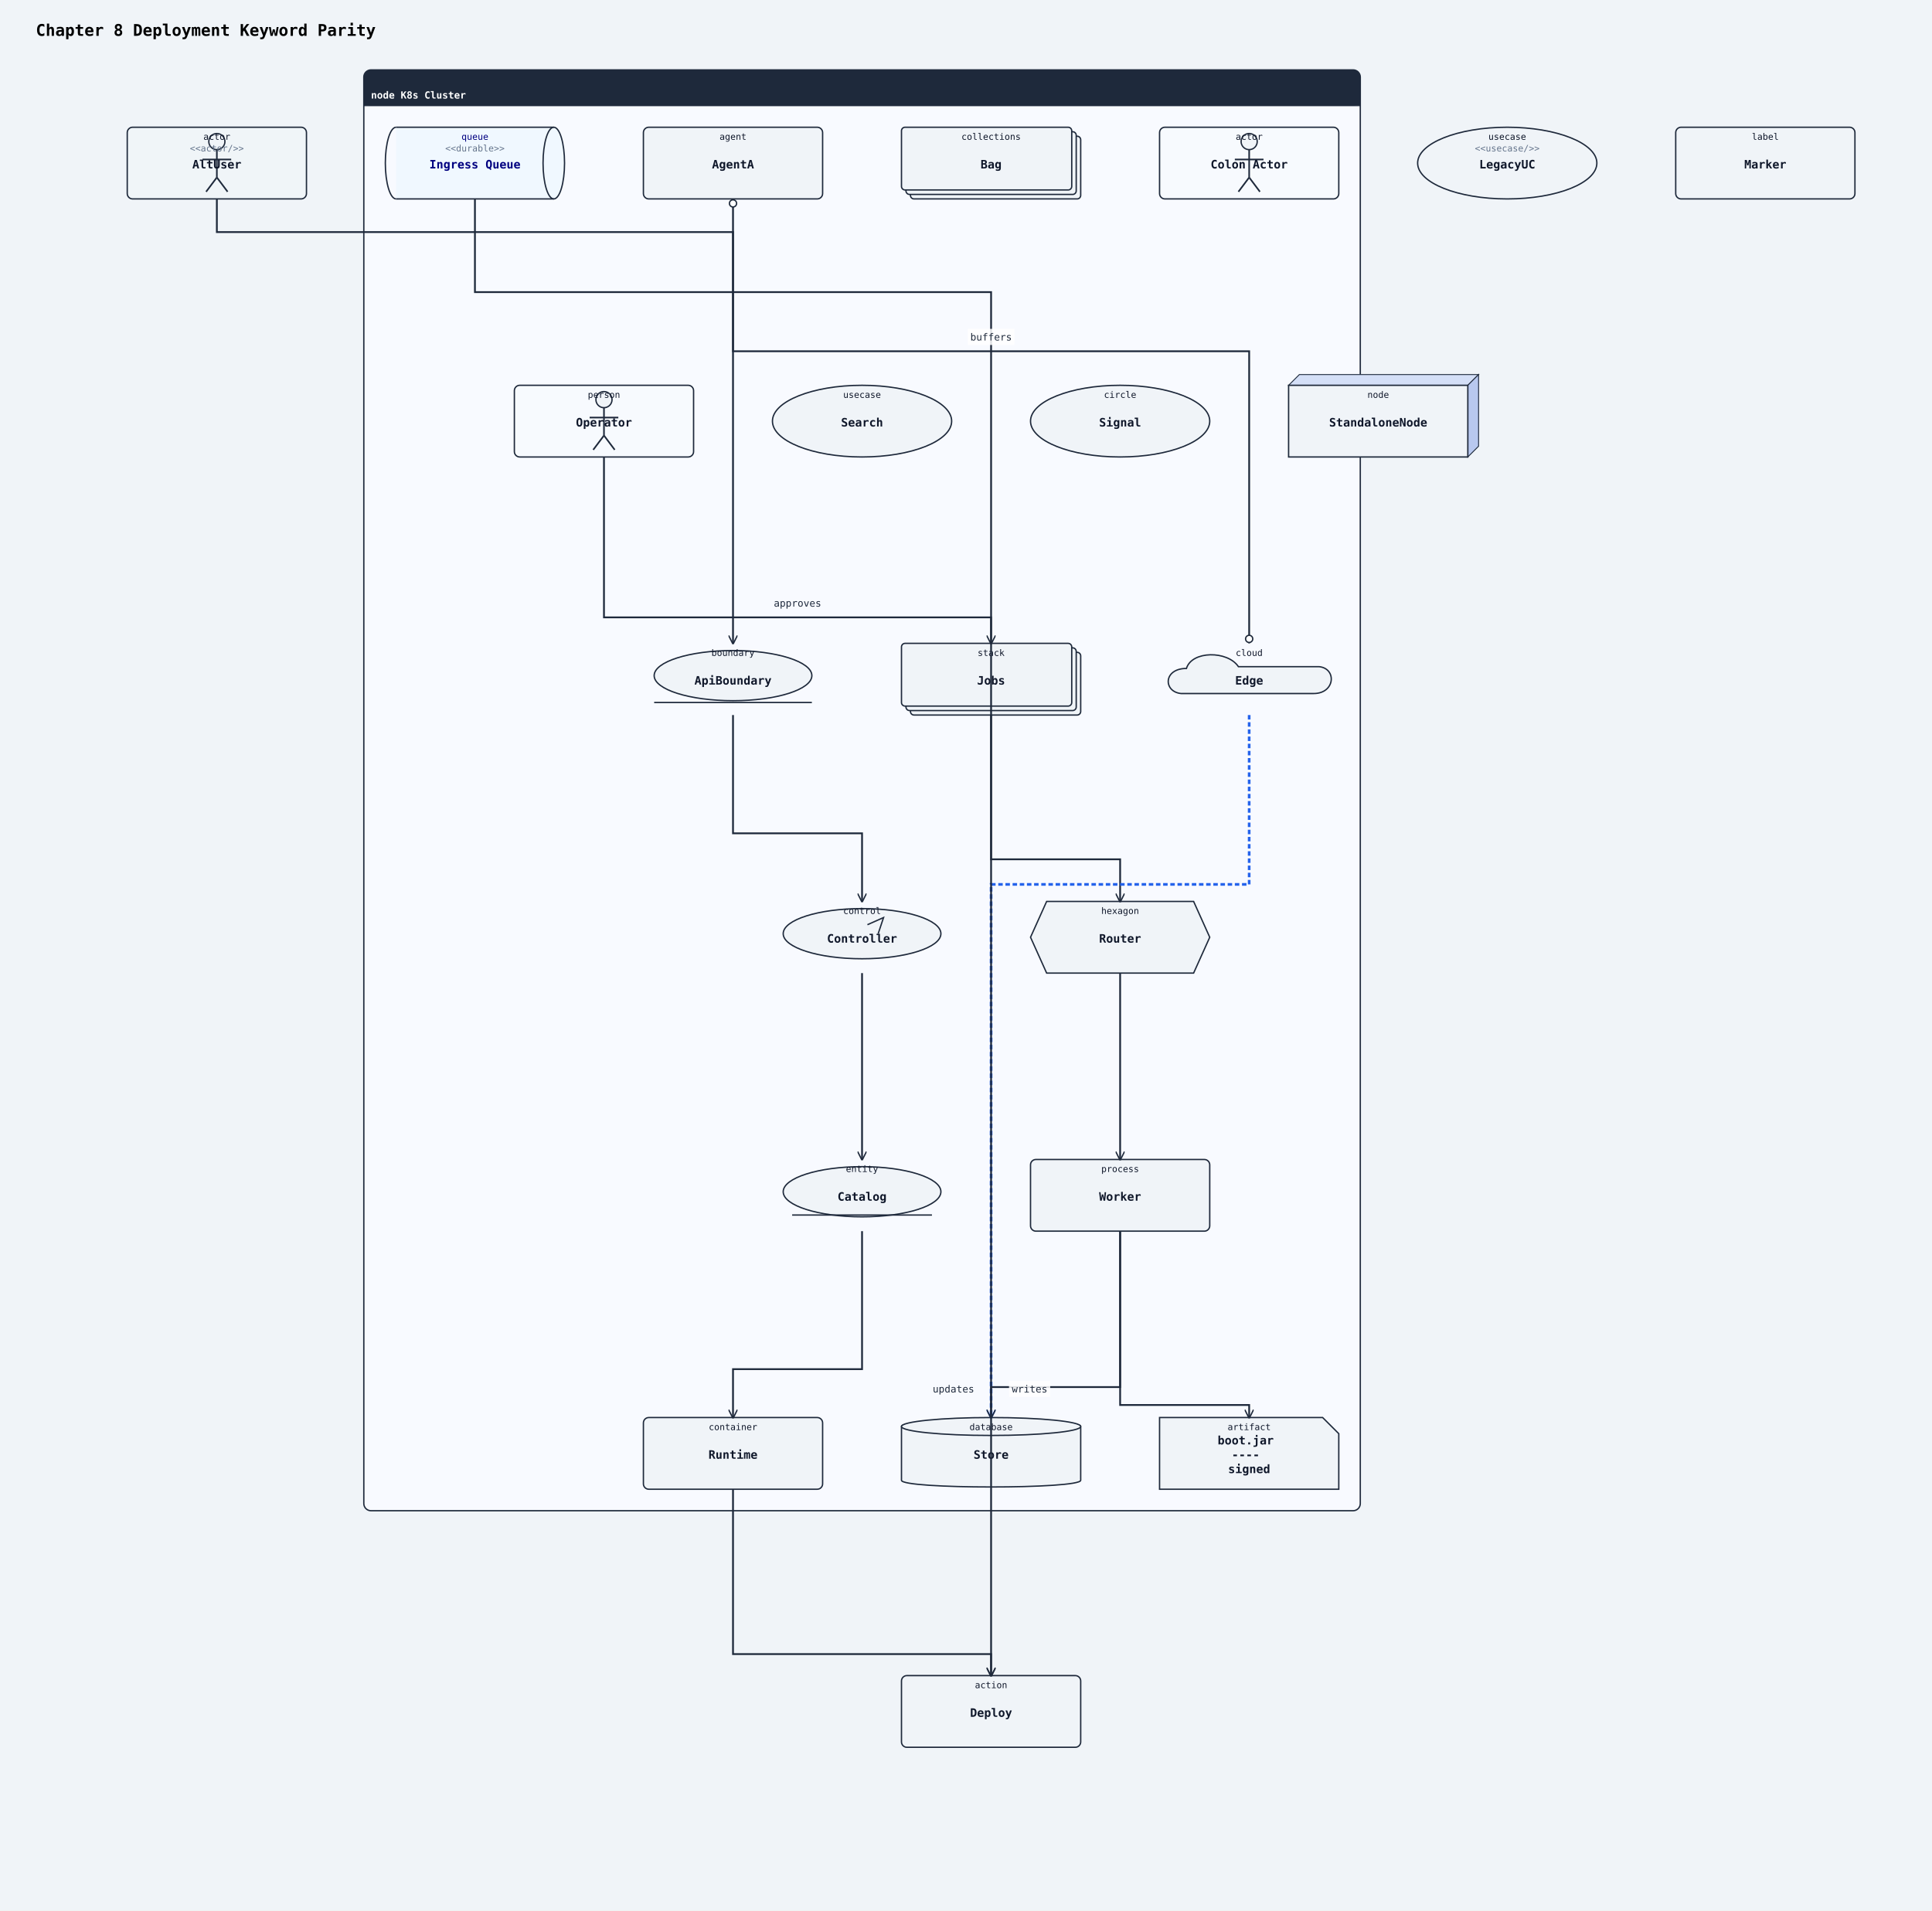
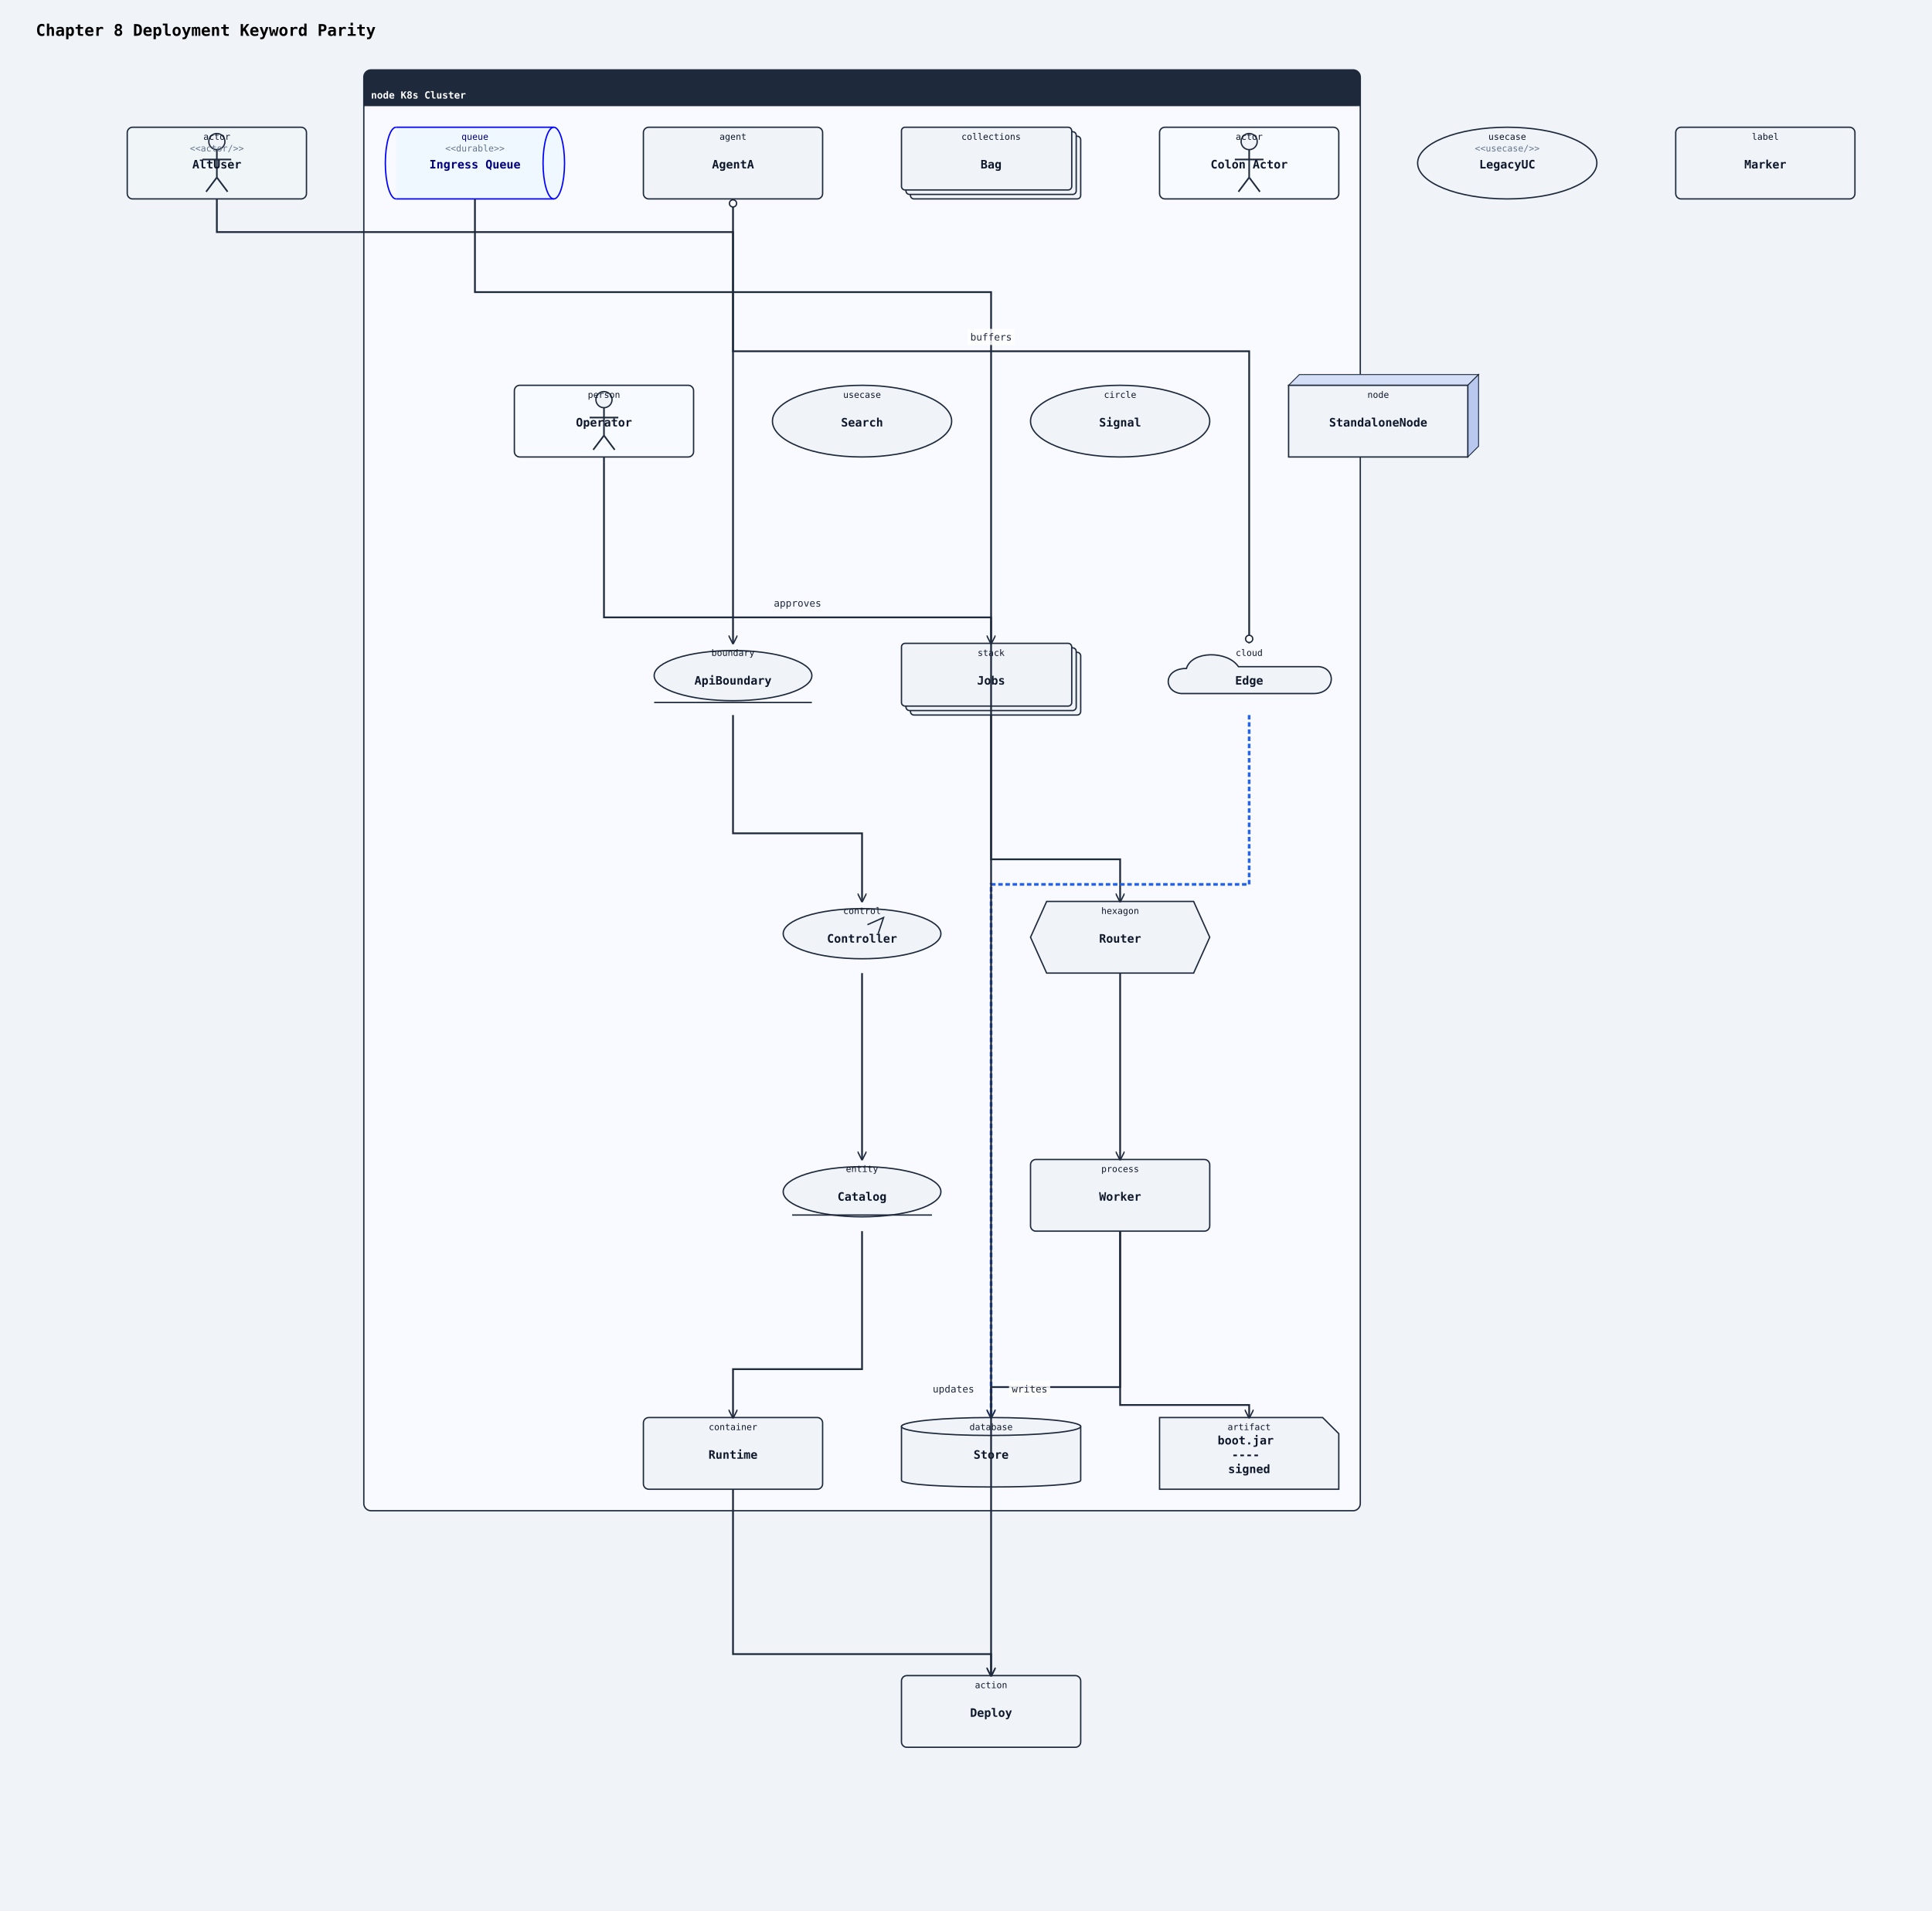
<svg xmlns="http://www.w3.org/2000/svg" width="2156" height="2132" viewBox="0 0 2156 2132">
  <rect width="100%" height="100%" fill="#f0f4f8" />
  <defs>
    <marker id="arrow-open" viewBox="0 0 10 10" refX="9" refY="5" markerWidth="10" markerHeight="10" markerUnits="userSpaceOnUse" orient="auto-start-reverse">
      <path d="M0,0 L10,5 L0,10" fill="none" stroke="#1e293b" stroke-width="1.5" />
    </marker>
    <marker id="arrow-triangle" viewBox="0 0 12 12" refX="11" refY="6" markerWidth="12" markerHeight="12" markerUnits="userSpaceOnUse" orient="auto-start-reverse">
      <polygon points="0,0 12,6 0,12" fill="#ffffff" stroke="#1e293b" stroke-width="1.5" fill-rule="nonzero" />
    </marker>
    <marker id="arrow-diamond-filled" viewBox="0 0 14 10" refX="13" refY="5" markerWidth="14" markerHeight="10" markerUnits="userSpaceOnUse" orient="auto-start-reverse">
      <path d="M0,5 L7,0 L14,5 L7,10 z" fill="#1e293b" stroke="#1e293b" stroke-width="1" />
    </marker>
    <marker id="arrow-diamond-open" viewBox="0 0 14 10" refX="13" refY="5" markerWidth="14" markerHeight="10" markerUnits="userSpaceOnUse" orient="auto-start-reverse">
      <path d="M0,5 L7,0 L14,5 L7,10 z" fill="#ffffff" stroke="#1e293b" stroke-width="1" />
    </marker>
    <marker id="arrow-double-open" viewBox="0 0 16 12" refX="15" refY="6" markerWidth="16" markerHeight="12" markerUnits="userSpaceOnUse" orient="auto-start-reverse">
      <path d="M0,1 L8,6 L0,11 M7,1 L15,6 L7,11" fill="none" stroke="#1e293b" stroke-width="1.5" stroke-linejoin="round" />
    </marker>
    <marker id="arrow-circle-open" viewBox="0 0 12 12" refX="11" refY="6" markerWidth="12" markerHeight="12" markerUnits="userSpaceOnUse" orient="auto-start-reverse">
      <circle cx="6" cy="6" r="4" fill="#ffffff" stroke="#1e293b" stroke-width="1.5" />
    </marker>
    <marker id="arrow-circle-filled" viewBox="0 0 12 12" refX="11" refY="6" markerWidth="12" markerHeight="12" markerUnits="userSpaceOnUse" orient="auto-start-reverse">
      <circle cx="6" cy="6" r="4" fill="#1e293b" stroke="#1e293b" stroke-width="1.5" />
    </marker>
    <marker id="arrow-triangle-filled" viewBox="0 0 12 12" refX="11" refY="6" markerWidth="12" markerHeight="12" markerUnits="userSpaceOnUse" orient="auto-start-reverse">
      <polygon points="0,0 12,6 0,12" fill="#1e293b" stroke="#1e293b" stroke-width="1.5" />
    </marker>
    <marker id="arrow-box-filled" viewBox="0 0 12 12" refX="11" refY="6" markerWidth="12" markerHeight="12" markerUnits="userSpaceOnUse" orient="auto-start-reverse">
      <rect x="2" y="2" width="8" height="8" fill="#1e293b" stroke="#1e293b" stroke-width="1.5" />
    </marker>
    <marker id="arrow-plus" viewBox="0 0 12 12" refX="11" refY="6" markerWidth="12" markerHeight="12" markerUnits="userSpaceOnUse" orient="auto-start-reverse">
      <path d="M6,1 L6,11 M1,6 L11,6" fill="none" stroke="#1e293b" stroke-width="1.8" stroke-linecap="round" />
    </marker>
    <marker id="arrow-slash" viewBox="0 0 12 12" refX="10" refY="6" markerWidth="12" markerHeight="12" markerUnits="userSpaceOnUse" orient="auto-start-reverse">
      <path d="M3,2 L9,10" fill="none" stroke="#1e293b" stroke-width="1.8" stroke-linecap="round" />
    </marker>
  </defs>
  <text x="40" y="40" font-family="monospace" font-size="18" font-weight="600">Chapter 8 Deployment Keyword Parity</text>
  <rect class="uml-group-frame" data-uml-group="K8s Cluster" x="406" y="78" width="1112" height="1608" rx="8" ry="8" fill="#f8faff" stroke="#1e293b" stroke-width="1.5" />
  <rect x="406" y="78" width="1112" height="40" rx="8" ry="8" fill="#1e293b" stroke="none" />
  <rect x="406" y="110" width="1112" height="8" fill="#1e293b" stroke="none" />
  <text x="414" y="110" font-family="monospace" font-size="11" font-weight="600" fill="#ffffff">node K8s Cluster</text>
  <line x1="406" y1="118" x2="1518" y2="118" stroke="#1e293b" stroke-width="1" />
  <rect class="uml-node uml-deployment-shape" data-uml-kind="queue" x="442" y="142" width="176" height="80" fill="#f0f8ff" stroke="none" />
-   <path class="uml-node uml-deployment-shape" data-uml-kind="queue" d="M442 142 A12 40 0 0 0 442 222" fill="none" stroke="#1e293b" stroke-width="1.5" />
-   <ellipse cx="618" cy="182" rx="12" ry="40" fill="#f0f8ff" stroke="#1e293b" stroke-width="1.5" />
-   <line x1="442" y1="142" x2="618" y2="142" stroke="#1e293b" stroke-width="1.5" />
-   <line x1="442" y1="222" x2="618" y2="222" stroke="#1e293b" stroke-width="1.5" />
+   <path class="uml-node uml-deployment-shape" data-uml-kind="queue" d="M442 142 A12 40 0 0 0 442 222" fill="none" stroke="#0000ff" stroke-width="1.5" />
+   <ellipse cx="618" cy="182" rx="12" ry="40" fill="#f0f8ff" stroke="#0000ff" stroke-width="1.5" />
+   <line x1="442" y1="142" x2="618" y2="142" stroke="#0000ff" stroke-width="1.5" />
+   <line x1="442" y1="222" x2="618" y2="222" stroke="#0000ff" stroke-width="1.5" />
  <text x="530" y="188" text-anchor="middle" font-family="monospace" font-size="13" font-weight="600" fill="#000080">Ingress Queue</text>
  <text x="530" y="156" text-anchor="middle" font-family="monospace" font-size="10" fill="#000080">queue</text>
  <text x="530" y="169" text-anchor="middle" font-family="monospace" font-size="10" fill="#64748b">&lt;&lt;durable&gt;&gt;</text>
  <rect class="uml-node uml-deployment-shape" data-uml-kind="stack" x="1016" y="728" width="190" height="70" rx="4" ry="4" fill="#f0f4f8" stroke="#1e293b" stroke-width="1.5" />
  <rect class="uml-node uml-deployment-shape" data-uml-kind="stack" x="1011" y="723" width="190" height="70" rx="4" ry="4" fill="#f0f4f8" stroke="#1e293b" stroke-width="1.5" />
  <rect class="uml-node uml-deployment-shape" data-uml-kind="stack" x="1006" y="718" width="190" height="70" rx="4" ry="4" fill="#f0f4f8" stroke="#1e293b" stroke-width="1.5" />
  <text x="1106" y="764" text-anchor="middle" font-family="monospace" font-size="13" font-weight="600" fill="#0f172a">Jobs</text>
  <text x="1106" y="732" text-anchor="middle" font-family="monospace" font-size="10" fill="#0f172a">stack</text>
  <polygon class="uml-node uml-deployment-shape" data-uml-kind="hexagon" points="1168,1006 1332,1006 1350,1046 1332,1086 1168,1086 1150,1046" fill="#f0f4f8" stroke="#1e293b" stroke-width="1.5" />
  <text x="1250" y="1052" text-anchor="middle" font-family="monospace" font-size="13" font-weight="600" fill="#0f172a">Router</text>
  <text x="1250" y="1020" text-anchor="middle" font-family="monospace" font-size="10" fill="#0f172a">hexagon</text>
  <rect class="uml-node uml-deployment-shape" data-uml-kind="process" x="1150" y="1294" width="200" height="80" rx="6" ry="6" fill="#f0f4f8" stroke="#1e293b" stroke-width="1.5" />
  <text x="1250" y="1340" text-anchor="middle" font-family="monospace" font-size="13" font-weight="600" fill="#0f172a">Worker</text>
  <text x="1250" y="1308" text-anchor="middle" font-family="monospace" font-size="10" fill="#0f172a">process</text>
  <path class="uml-node uml-deployment-shape" data-uml-kind="artifact" d="M1294,1582 H1476 L1494 1600 V1662 H1294 Z" fill="#f0f4f8" stroke="#1e293b" stroke-width="1.5" />
  <text x="1394" y="1612" text-anchor="middle" font-family="monospace" font-size="13" font-weight="600" fill="#0f172a">
    <tspan x="1394" y="1612">boot.jar</tspan>
    <tspan x="1394" y="1628">----</tspan>
    <tspan x="1394" y="1644">signed</tspan>
  </text>
  <text x="1394" y="1596" text-anchor="middle" font-family="monospace" font-size="10" fill="#0f172a">artifact</text>
  <polygon points="1438,430 1450,418 1650,418 1638,430" fill="#d4dff7" stroke="#1e293b" stroke-width="1" />
  <polygon points="1638,430 1650,418 1650,498 1638,510" fill="#b8c8ef" stroke="#1e293b" stroke-width="1" />
  <rect class="uml-node uml-deployment-shape" data-uml-kind="node" x="1438" y="430" width="200" height="80" fill="#f0f4f8" stroke="#1e293b" stroke-width="1.5" />
  <text x="1538" y="476" text-anchor="middle" font-family="monospace" font-size="13" font-weight="600" fill="#0f172a">StandaloneNode</text>
  <text x="1538" y="444" text-anchor="middle" font-family="monospace" font-size="10" fill="#0f172a">node</text>
  <path class="uml-node uml-deployment-shape" data-uml-kind="cloud" d="M1318 774 C1298 772, 1298 746, 1324 746 C1330 726, 1370 726, 1382 744 L1472 744 C1492 746, 1490 774, 1466 774 Z" fill="#f0f4f8" stroke="#1e293b" stroke-width="1.5" />
  <text x="1394" y="764" text-anchor="middle" font-family="monospace" font-size="13" font-weight="600" fill="#0f172a">Edge</text>
  <text x="1394" y="732" text-anchor="middle" font-family="monospace" font-size="10" fill="#0f172a">cloud</text>
  <path class="uml-node uml-deployment-shape" data-uml-kind="database" d="M1006,1592 C1006,1582 1206,1582 1206,1592 L1206,1652 C1206,1662 1006,1662 1006,1652 Z" fill="#f0f4f8" stroke="#1e293b" stroke-width="1.5" />
  <ellipse cx="1106" cy="1592" rx="100" ry="10" fill="#f0f4f8" stroke="#1e293b" stroke-width="1.5" />
  <text x="1106" y="1628" text-anchor="middle" font-family="monospace" font-size="13" font-weight="600" fill="#0f172a">Store</text>
  <text x="1106" y="1596" text-anchor="middle" font-family="monospace" font-size="10" fill="#0f172a">database</text>
  <rect class="uml-node uml-deployment-shape" data-uml-kind="agent" x="718" y="142" width="200" height="80" rx="6" ry="6" fill="#f0f4f8" stroke="#1e293b" stroke-width="1.5" />
  <text x="818" y="188" text-anchor="middle" font-family="monospace" font-size="13" font-weight="600" fill="#0f172a">AgentA</text>
  <text x="818" y="156" text-anchor="middle" font-family="monospace" font-size="10" fill="#0f172a">agent</text>
  <ellipse class="uml-node uml-deployment-shape" data-uml-kind="boundary" cx="818" cy="754" rx="88" ry="28" fill="#f0f4f8" stroke="#1e293b" stroke-width="1.5" />
  <line x1="730" y1="784" x2="906" y2="784" stroke="#1e293b" stroke-width="1.5" />
  <text x="818" y="764" text-anchor="middle" font-family="monospace" font-size="13" font-weight="600" fill="#0f172a">ApiBoundary</text>
  <text x="818" y="732" text-anchor="middle" font-family="monospace" font-size="10" fill="#0f172a">boundary</text>
  <ellipse class="uml-node uml-deployment-shape" data-uml-kind="control" cx="962" cy="1042" rx="88" ry="28" fill="#f0f4f8" stroke="#1e293b" stroke-width="1.5" />
  <path d="M968 1032 L986 1024 L980 1042" fill="none" stroke="#1e293b" stroke-width="1.5" />
  <text x="962" y="1052" text-anchor="middle" font-family="monospace" font-size="13" font-weight="600" fill="#0f172a">Controller</text>
  <text x="962" y="1020" text-anchor="middle" font-family="monospace" font-size="10" fill="#0f172a">control</text>
  <ellipse class="uml-node uml-deployment-shape" data-uml-kind="entity" cx="962" cy="1330" rx="88" ry="28" fill="#f0f4f8" stroke="#1e293b" stroke-width="1.5" />
  <line x1="884" y1="1356" x2="1040" y2="1356" stroke="#1e293b" stroke-width="1.5" />
  <text x="962" y="1340" text-anchor="middle" font-family="monospace" font-size="13" font-weight="600" fill="#0f172a">Catalog</text>
  <text x="962" y="1308" text-anchor="middle" font-family="monospace" font-size="10" fill="#0f172a">entity</text>
  <rect class="uml-node uml-deployment-shape" data-uml-kind="collections" x="1016" y="152" width="190" height="70" rx="4" ry="4" fill="#f0f4f8" stroke="#1e293b" stroke-width="1.5" />
  <rect class="uml-node uml-deployment-shape" data-uml-kind="collections" x="1011" y="147" width="190" height="70" rx="4" ry="4" fill="#f0f4f8" stroke="#1e293b" stroke-width="1.5" />
  <rect class="uml-node uml-deployment-shape" data-uml-kind="collections" x="1006" y="142" width="190" height="70" rx="4" ry="4" fill="#f0f4f8" stroke="#1e293b" stroke-width="1.5" />
  <text x="1106" y="188" text-anchor="middle" font-family="monospace" font-size="13" font-weight="600" fill="#0f172a">Bag</text>
  <text x="1106" y="156" text-anchor="middle" font-family="monospace" font-size="10" fill="#0f172a">collections</text>
  <ellipse class="uml-node uml-deployment-shape" data-uml-kind="circle" cx="1250" cy="470" rx="100" ry="40" fill="#f0f4f8" stroke="#1e293b" stroke-width="1.5" />
  <text x="1250" y="476" text-anchor="middle" font-family="monospace" font-size="13" font-weight="600" fill="#0f172a">Signal</text>
  <text x="1250" y="444" text-anchor="middle" font-family="monospace" font-size="10" fill="#0f172a">circle</text>
  <rect class="uml-node uml-deployment-shape" data-uml-kind="person" x="574" y="430" width="200" height="80" rx="6" ry="6" fill="#f0f4f8" stroke="#1e293b" stroke-width="1.5" fill-opacity="0.16" />
  <circle cx="674" cy="446" r="9" fill="#f0f4f8" stroke="#1e293b" stroke-width="1.5" />
  <line x1="674" y1="455" x2="674" y2="486" stroke="#1e293b" stroke-width="1.8" />
  <line x1="658" y1="466" x2="690" y2="466" stroke="#1e293b" stroke-width="1.8" />
  <line x1="674" y1="486" x2="662" y2="502" stroke="#1e293b" stroke-width="1.8" />
  <line x1="674" y1="486" x2="686" y2="502" stroke="#1e293b" stroke-width="1.8" />
  <text x="674" y="476" text-anchor="middle" font-family="monospace" font-size="13" font-weight="600" fill="#0f172a">Operator</text>
  <text x="674" y="444" text-anchor="middle" font-family="monospace" font-size="10" fill="#0f172a">person</text>
  <rect class="uml-node uml-deployment-shape" data-uml-kind="actor" x="142" y="142" width="200" height="80" rx="6" ry="6" fill="#f0f4f8" stroke="#1e293b" stroke-width="1.5" fill-opacity="0.16" />
  <circle cx="242" cy="158" r="9" fill="#f0f4f8" stroke="#1e293b" stroke-width="1.5" />
  <line x1="242" y1="167" x2="242" y2="198" stroke="#1e293b" stroke-width="1.8" />
  <line x1="226" y1="178" x2="258" y2="178" stroke="#1e293b" stroke-width="1.8" />
  <line x1="242" y1="198" x2="230" y2="214" stroke="#1e293b" stroke-width="1.8" />
  <line x1="242" y1="198" x2="254" y2="214" stroke="#1e293b" stroke-width="1.8" />
  <text x="242" y="188" text-anchor="middle" font-family="monospace" font-size="13" font-weight="600" fill="#0f172a">AltUser</text>
  <text x="242" y="156" text-anchor="middle" font-family="monospace" font-size="10" fill="#0f172a">actor</text>
  <text x="242" y="169" text-anchor="middle" font-family="monospace" font-size="10" fill="#64748b">&lt;&lt;actor/&gt;&gt;</text>
  <rect class="uml-node uml-deployment-shape" data-uml-kind="actor" x="1294" y="142" width="200" height="80" rx="6" ry="6" fill="#f0f4f8" stroke="#1e293b" stroke-width="1.5" fill-opacity="0.16" />
  <circle cx="1394" cy="158" r="9" fill="#f0f4f8" stroke="#1e293b" stroke-width="1.5" />
  <line x1="1394" y1="167" x2="1394" y2="198" stroke="#1e293b" stroke-width="1.8" />
  <line x1="1378" y1="178" x2="1410" y2="178" stroke="#1e293b" stroke-width="1.8" />
  <line x1="1394" y1="198" x2="1382" y2="214" stroke="#1e293b" stroke-width="1.8" />
  <line x1="1394" y1="198" x2="1406" y2="214" stroke="#1e293b" stroke-width="1.8" />
  <text x="1394" y="188" text-anchor="middle" font-family="monospace" font-size="13" font-weight="600" fill="#0f172a">Colon Actor</text>
  <text x="1394" y="156" text-anchor="middle" font-family="monospace" font-size="10" fill="#0f172a">actor</text>
  <ellipse class="uml-node uml-deployment-shape" data-uml-kind="usecase" cx="1682" cy="182" rx="100" ry="40" fill="#f0f4f8" stroke="#1e293b" stroke-width="1.5" />
  <text x="1682" y="188" text-anchor="middle" font-family="monospace" font-size="13" font-weight="600" fill="#0f172a">LegacyUC</text>
  <text x="1682" y="156" text-anchor="middle" font-family="monospace" font-size="10" fill="#0f172a">usecase</text>
  <text x="1682" y="169" text-anchor="middle" font-family="monospace" font-size="10" fill="#64748b">&lt;&lt;usecase/&gt;&gt;</text>
  <ellipse class="uml-node uml-deployment-shape" data-uml-kind="usecase" cx="962" cy="470" rx="100" ry="40" fill="#f0f4f8" stroke="#1e293b" stroke-width="1.5" />
  <text x="962" y="476" text-anchor="middle" font-family="monospace" font-size="13" font-weight="600" fill="#0f172a">Search</text>
  <text x="962" y="444" text-anchor="middle" font-family="monospace" font-size="10" fill="#0f172a">usecase</text>
  <rect class="uml-node uml-deployment-shape" data-uml-kind="container" x="718" y="1582" width="200" height="80" rx="6" ry="6" fill="#f0f4f8" stroke="#1e293b" stroke-width="1.5" />
  <text x="818" y="1628" text-anchor="middle" font-family="monospace" font-size="13" font-weight="600" fill="#0f172a">Runtime</text>
  <text x="818" y="1596" text-anchor="middle" font-family="monospace" font-size="10" fill="#0f172a">container</text>
  <rect class="uml-node uml-deployment-shape" data-uml-kind="label" x="1870" y="142" width="200" height="80" rx="6" ry="6" fill="#f0f4f8" stroke="#1e293b" stroke-width="1.5" />
  <text x="1970" y="188" text-anchor="middle" font-family="monospace" font-size="13" font-weight="600" fill="#0f172a">Marker</text>
  <text x="1970" y="156" text-anchor="middle" font-family="monospace" font-size="10" fill="#0f172a">label</text>
  <rect class="uml-node uml-deployment-shape" data-uml-kind="action" x="1006" y="1870" width="200" height="80" rx="6" ry="6" fill="#f0f4f8" stroke="#1e293b" stroke-width="1.5" />
  <text x="1106" y="1916" text-anchor="middle" font-family="monospace" font-size="13" font-weight="600" fill="#0f172a">Deploy</text>
  <text x="1106" y="1884" text-anchor="middle" font-family="monospace" font-size="10" fill="#0f172a">action</text>
  <polyline class="uml-relation" data-uml-from="K8s Cluster::q" data-uml-to="K8s Cluster::Jobs" data-uml-arrow="--&gt;" points="530,222 530,326 1106,326 1106,718" fill="none" stroke="#1e293b" stroke-width="2" marker-end="url(#arrow-open)" />
  <polyline class="uml-relation" data-uml-from="K8s Cluster::Jobs" data-uml-to="K8s Cluster::Router" data-uml-arrow="--&gt;" points="1106,798 1106,959 1250,959 1250,1006" fill="none" stroke="#1e293b" stroke-width="2" marker-end="url(#arrow-open)" />
  <polyline class="uml-relation" data-uml-from="K8s Cluster::Router" data-uml-to="K8s Cluster::Worker" data-uml-arrow="--&gt;" points="1250,1086 1250,1190 1250,1294" fill="none" stroke="#1e293b" stroke-width="2" marker-end="url(#arrow-open)" />
  <polyline class="uml-relation" data-uml-from="K8s Cluster::Worker" data-uml-to="K8s Cluster::app" data-uml-arrow="--&gt;" points="1250,1374 1250,1568 1394,1568 1394,1582" fill="none" stroke="#1e293b" stroke-width="2" marker-end="url(#arrow-open)" />
  <polyline class="uml-relation" data-uml-from="AgentA" data-uml-to="Edge" data-uml-arrow="0)--(0" points="818,222 818,392 1394,392 1394,718" fill="none" stroke="#1e293b" stroke-width="2" marker-end="url(#arrow-circle-open)" marker-start="url(#arrow-circle-open)" />
  <defs>
    <marker id="uml-rel-5-arrow-open" viewBox="0 0 10 10" refX="9" refY="5" markerWidth="10" markerHeight="10" markerUnits="userSpaceOnUse" orient="auto-start-reverse">
      <path d="M0,0 L10,5 L0,10" fill="none" stroke="#2563eb" stroke-width="1.5" />
    </marker>
    <marker id="uml-rel-5-arrow-triangle" viewBox="0 0 12 12" refX="11" refY="6" markerWidth="12" markerHeight="12" markerUnits="userSpaceOnUse" orient="auto-start-reverse">
      <polygon points="0,0 12,6 0,12" fill="#ffffff" stroke="#2563eb" stroke-width="1.5" fill-rule="nonzero" />
    </marker>
    <marker id="uml-rel-5-arrow-diamond-filled" viewBox="0 0 14 10" refX="13" refY="5" markerWidth="14" markerHeight="10" markerUnits="userSpaceOnUse" orient="auto-start-reverse">
      <path d="M0,5 L7,0 L14,5 L7,10 z" fill="#2563eb" stroke="#2563eb" stroke-width="1" />
    </marker>
    <marker id="uml-rel-5-arrow-diamond-open" viewBox="0 0 14 10" refX="13" refY="5" markerWidth="14" markerHeight="10" markerUnits="userSpaceOnUse" orient="auto-start-reverse">
      <path d="M0,5 L7,0 L14,5 L7,10 z" fill="#ffffff" stroke="#2563eb" stroke-width="1" />
    </marker>
    <marker id="uml-rel-5-arrow-double-open" viewBox="0 0 16 12" refX="15" refY="6" markerWidth="16" markerHeight="12" markerUnits="userSpaceOnUse" orient="auto-start-reverse">
      <path d="M0,1 L8,6 L0,11 M7,1 L15,6 L7,11" fill="none" stroke="#2563eb" stroke-width="1.5" stroke-linejoin="round" />
    </marker>
    <marker id="uml-rel-5-arrow-circle-open" viewBox="0 0 12 12" refX="11" refY="6" markerWidth="12" markerHeight="12" markerUnits="userSpaceOnUse" orient="auto-start-reverse">
      <circle cx="6" cy="6" r="4" fill="#ffffff" stroke="#2563eb" stroke-width="1.5" />
    </marker>
    <marker id="uml-rel-5-arrow-circle-filled" viewBox="0 0 12 12" refX="11" refY="6" markerWidth="12" markerHeight="12" markerUnits="userSpaceOnUse" orient="auto-start-reverse">
      <circle cx="6" cy="6" r="4" fill="#2563eb" stroke="#2563eb" stroke-width="1.5" />
    </marker>
    <marker id="uml-rel-5-arrow-triangle-filled" viewBox="0 0 12 12" refX="11" refY="6" markerWidth="12" markerHeight="12" markerUnits="userSpaceOnUse" orient="auto-start-reverse">
      <polygon points="0,0 12,6 0,12" fill="#2563eb" stroke="#2563eb" stroke-width="1.5" />
    </marker>
    <marker id="uml-rel-5-arrow-box-filled" viewBox="0 0 12 12" refX="11" refY="6" markerWidth="12" markerHeight="12" markerUnits="userSpaceOnUse" orient="auto-start-reverse">
      <rect x="2" y="2" width="8" height="8" fill="#2563eb" stroke="#2563eb" stroke-width="1.5" />
    </marker>
    <marker id="uml-rel-5-arrow-plus" viewBox="0 0 12 12" refX="11" refY="6" markerWidth="12" markerHeight="12" markerUnits="userSpaceOnUse" orient="auto-start-reverse">
      <path d="M6,1 L6,11 M1,6 L11,6" fill="none" stroke="#2563eb" stroke-width="1.8" stroke-linecap="round" />
    </marker>
    <marker id="uml-rel-5-arrow-slash" viewBox="0 0 12 12" refX="10" refY="6" markerWidth="12" markerHeight="12" markerUnits="userSpaceOnUse" orient="auto-start-reverse">
      <path d="M3,2 L9,10" fill="none" stroke="#2563eb" stroke-width="1.8" stroke-linecap="round" />
    </marker>
  </defs>
  <polyline class="uml-relation" data-uml-from="Edge" data-uml-to="Store" data-uml-arrow="--&gt;" points="1394,798 1394,987 1106,987 1106,1582" fill="none" stroke="#2563eb" stroke-width="3" stroke-dasharray="5 3" data-uml-relation-style="color:#2563eb dashed thickness:3" marker-end="url(#uml-rel-5-arrow-open)" />
  <polyline class="uml-relation" data-uml-from="Operator" data-uml-to="Deploy" data-uml-arrow="--&gt;" points="674,510 674,689 1106,689 1106,1870" fill="none" stroke="#1e293b" stroke-width="2" marker-end="url(#arrow-open)" />
  <polyline class="uml-relation" data-uml-from="AltUser" data-uml-to="ApiBoundary" data-uml-arrow="--&gt;" points="242,222 242,259 818,259 818,718" fill="none" stroke="#1e293b" stroke-width="2" marker-end="url(#arrow-open)" />
  <polyline class="uml-relation" data-uml-from="ApiBoundary" data-uml-to="Controller" data-uml-arrow="--&gt;" points="818,798 818,930 962,930 962,1006" fill="none" stroke="#1e293b" stroke-width="2" marker-end="url(#arrow-open)" />
  <polyline class="uml-relation" data-uml-from="Controller" data-uml-to="Catalog" data-uml-arrow="--&gt;" points="962,1086 962,1190 962,1294" fill="none" stroke="#1e293b" stroke-width="2" marker-end="url(#arrow-open)" />
  <polyline class="uml-relation" data-uml-from="Catalog" data-uml-to="Runtime" data-uml-arrow="--&gt;" points="962,1374 962,1528 818,1528 818,1582" fill="none" stroke="#1e293b" stroke-width="2" marker-end="url(#arrow-open)" />
  <polyline class="uml-relation" data-uml-from="Runtime" data-uml-to="Deploy" data-uml-arrow="--&gt;" points="818,1662 818,1846 1106,1846 1106,1870" fill="none" stroke="#1e293b" stroke-width="2" marker-end="url(#arrow-open)" />
  <polyline class="uml-relation" data-uml-from="Worker" data-uml-to="Store" data-uml-arrow="--&gt;" points="1250,1374 1250,1548 1106,1548 1106,1582" fill="none" stroke="#1e293b" stroke-width="2" marker-end="url(#arrow-open)" />
  <rect class="uml-edge-label-bg" data-uml-label-role="edge-background" x="1080" y="367" width="52" height="18" fill="white" opacity="0.85" />
  <text class="uml-edge-label" data-uml-label-role="edge" x="1106" y="380" text-anchor="middle" font-family="monospace" font-size="11" fill="#1e293b">buffers</text>
  <rect class="uml-edge-label-bg" data-uml-label-role="edge-background" x="1126" y="1541" width="46" height="18" fill="white" opacity="0.85" />
  <text class="uml-edge-label" data-uml-label-role="edge" x="1149" y="1554" text-anchor="middle" font-family="monospace" font-size="11" fill="#1e293b">writes</text>
  <text class="uml-edge-label" data-uml-label-role="edge" x="890" y="677" text-anchor="middle" font-family="monospace" font-size="11" fill="#1e293b">approves</text>
  <text class="uml-edge-label" data-uml-label-role="edge" x="1064" y="1554" text-anchor="middle" font-family="monospace" font-size="11" fill="#1e293b">updates</text>
</svg>
